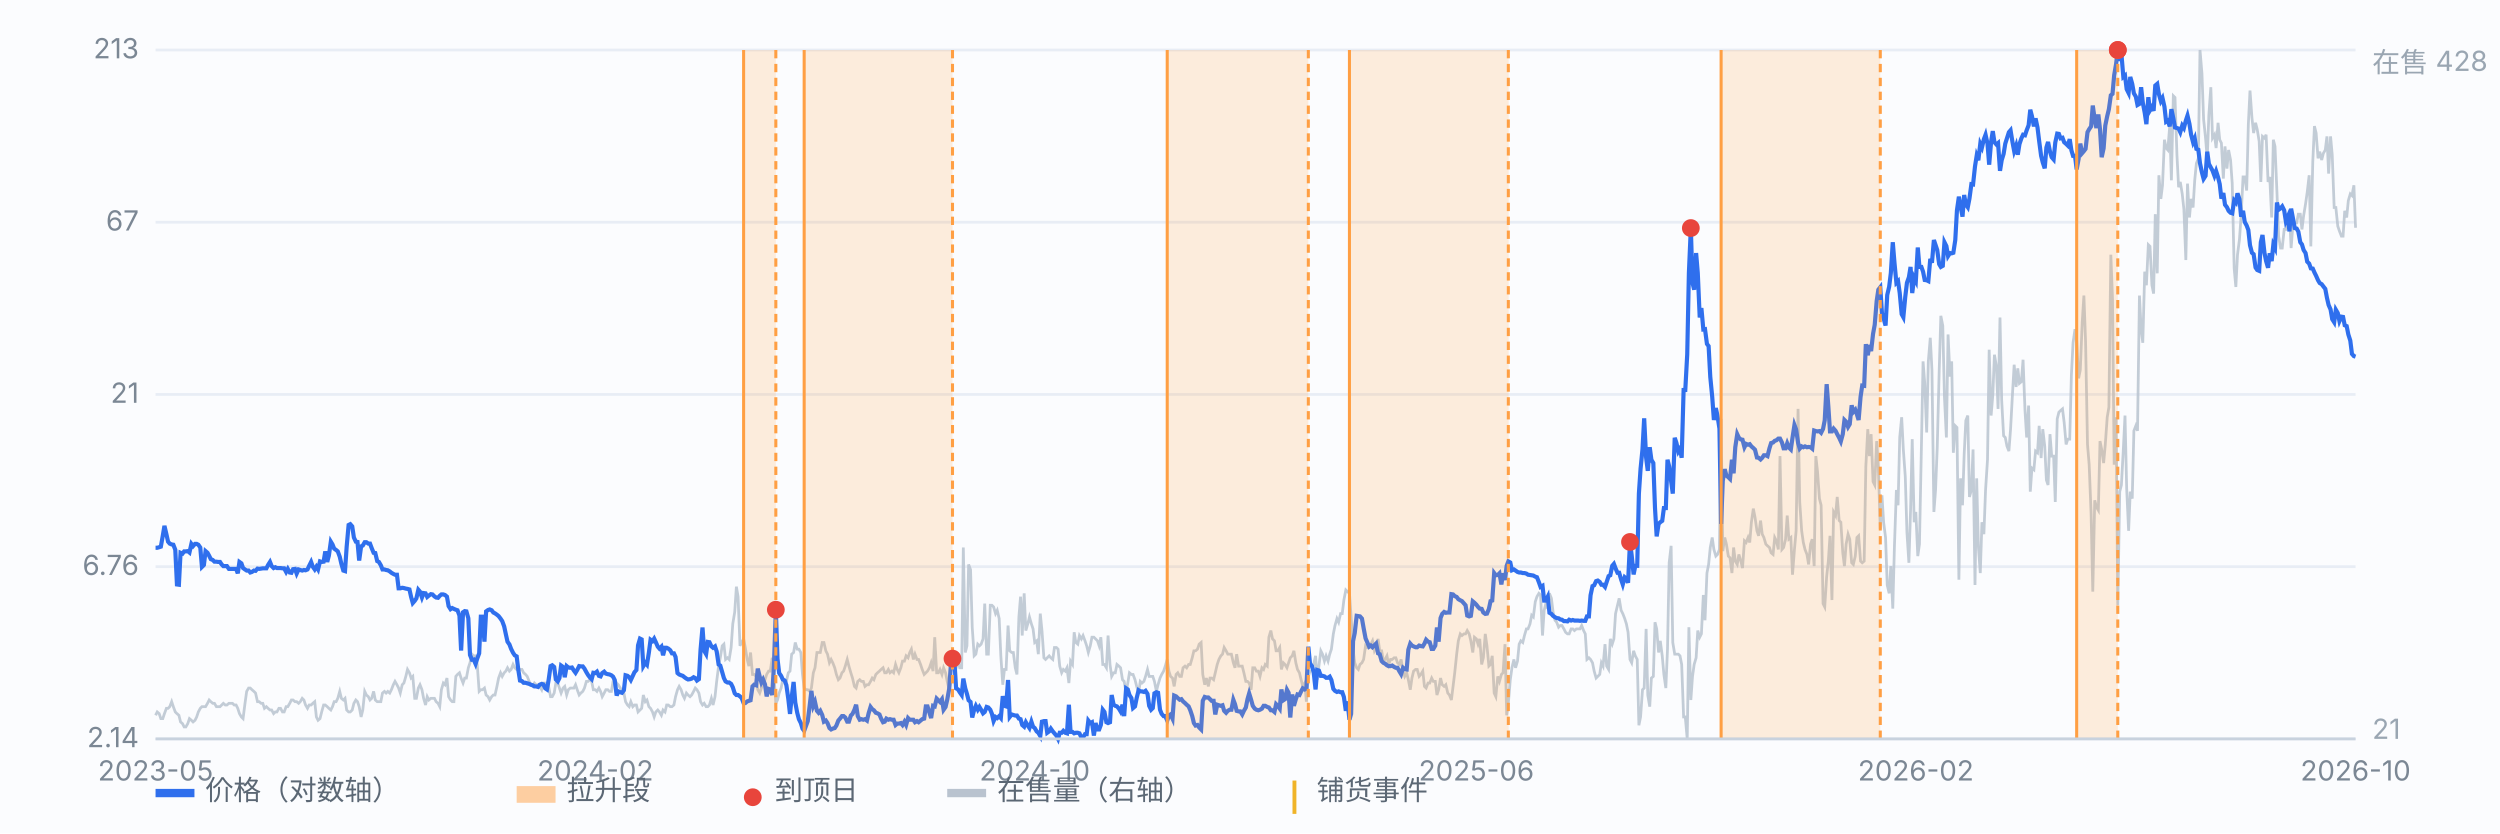
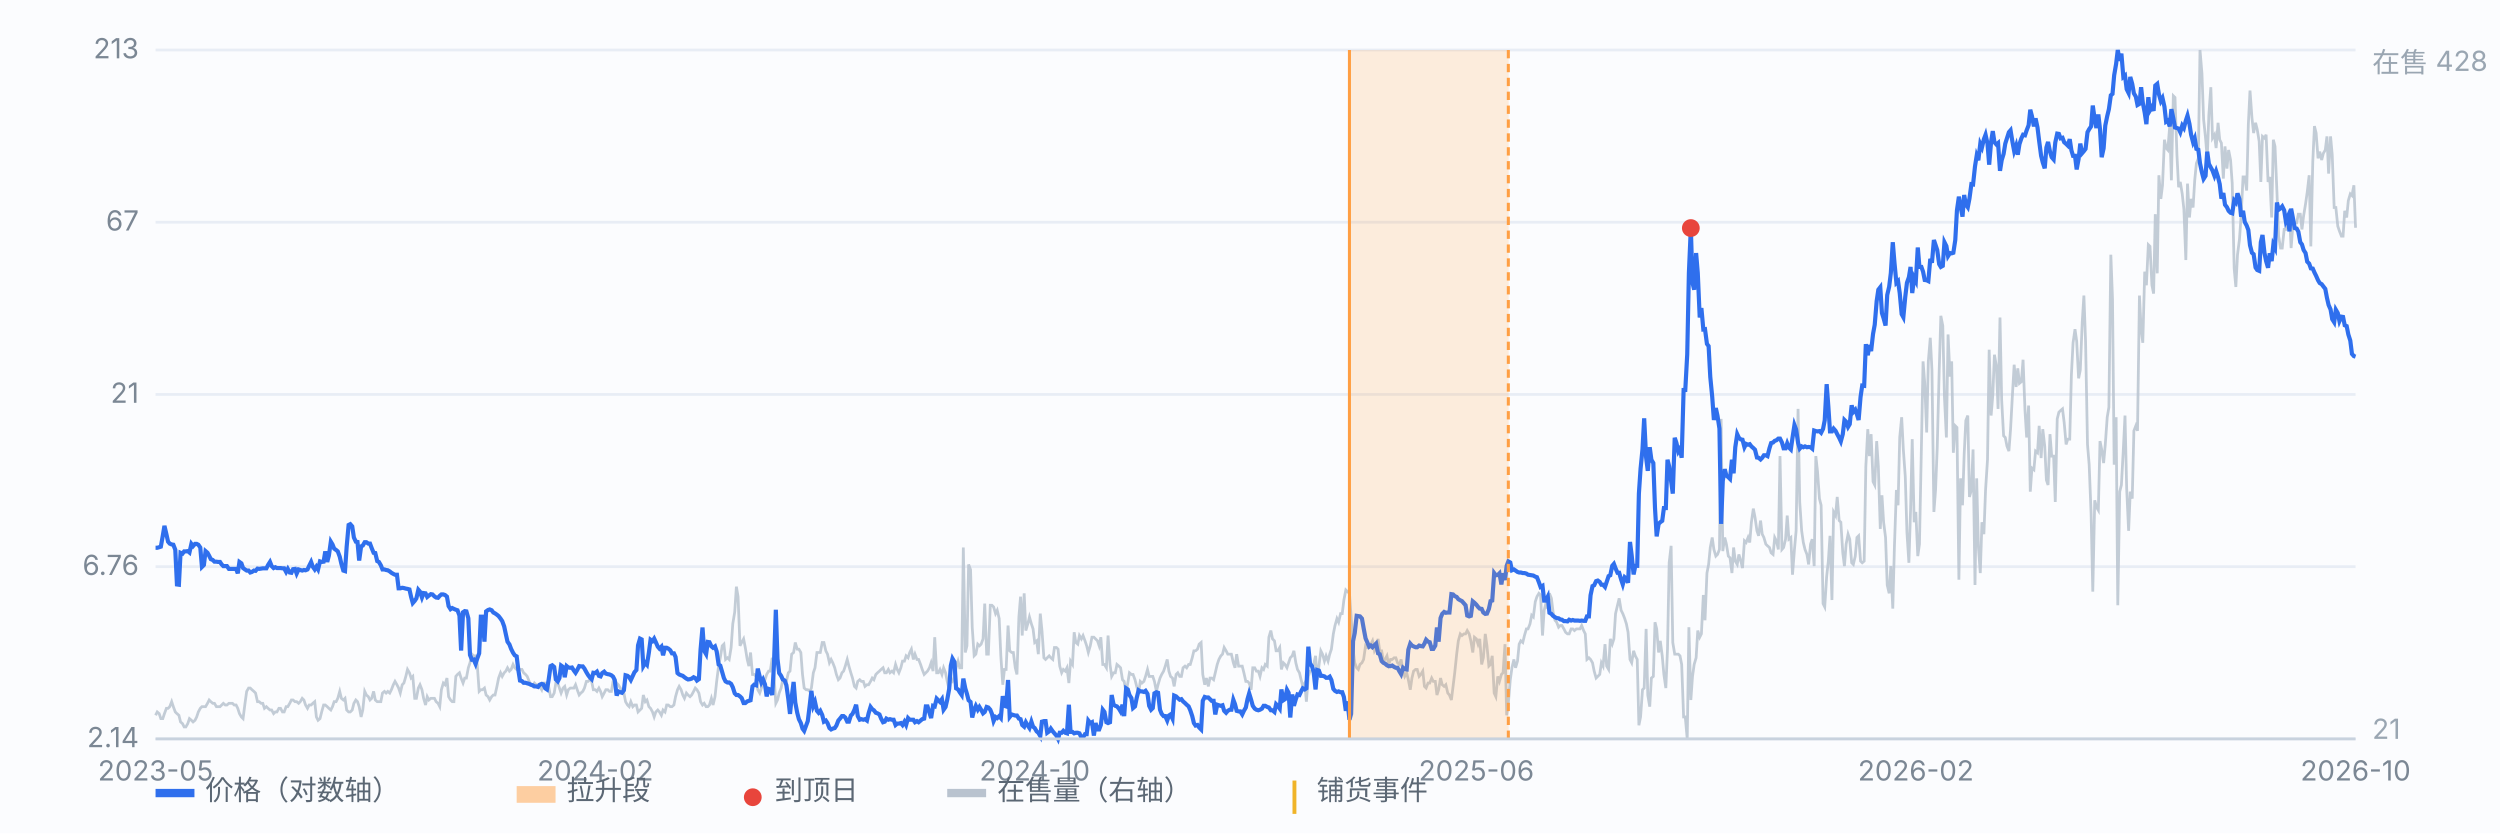
<svg xmlns="http://www.w3.org/2000/svg" viewBox="0 0 900 300" preserveAspectRatio="xMidYMid meet" style="width:100%;max-width:900px;height:auto;display:block" font-family="-apple-system,Segoe UI,Microsoft YaHei,sans-serif" font-size="10">
  <rect x="0" y="0" width="900" height="300" fill="#fbfcfe" />
  <line x1="56" y1="266.0" x2="848" y2="266.0" stroke="#e8edf5" stroke-width="1" />
  <text x="50" y="269.0" text-anchor="end" fill="#7b8794">2.14</text>
  <line x1="56" y1="204.0" x2="848" y2="204.0" stroke="#e8edf5" stroke-width="1" />
  <text x="50" y="207.0" text-anchor="end" fill="#7b8794">6.76</text>
  <line x1="56" y1="142.0" x2="848" y2="142.0" stroke="#e8edf5" stroke-width="1" />
  <text x="50" y="145.0" text-anchor="end" fill="#7b8794">21</text>
  <line x1="56" y1="80.0" x2="848" y2="80.0" stroke="#e8edf5" stroke-width="1" />
  <text x="50" y="83.0" text-anchor="end" fill="#7b8794">67</text>
  <line x1="56" y1="18.0" x2="848" y2="18.0" stroke="#e8edf5" stroke-width="1" />
  <text x="50" y="21.0" text-anchor="end" fill="#7b8794">213</text>
  <path d="M56.0 257.5 L56.6 256.3 L57.3 256.9 L57.9 258.7 L58.6 258.7 L59.2 256.9 L59.9 255.0 L60.5 255.0 L61.1 254.4 L61.8 252.6 L62.4 254.4 L63.1 256.3 L63.7 256.9 L64.4 257.5 L65.0 259.9 L65.7 260.5 L66.3 261.7 L66.9 261.7 L67.6 260.5 L68.2 258.7 L68.9 259.3 L69.5 259.9 L70.2 259.3 L70.8 258.1 L71.4 256.3 L72.1 255.0 L72.7 254.4 L73.4 254.4 L74.0 254.4 L74.7 253.2 L75.3 252.0 L75.9 252.6 L76.6 253.2 L77.2 253.2 L77.9 254.4 L78.5 254.4 L79.2 254.4 L79.8 253.8 L80.4 253.2 L81.1 253.8 L81.7 253.8 L82.4 253.2 L83.0 253.2 L83.7 253.2 L84.3 253.8 L85.0 253.8 L85.6 255.0 L86.2 256.9 L86.9 258.1 L87.5 258.7 L88.2 253.2 L88.8 248.9 L89.5 247.7 L90.1 247.7 L90.7 248.3 L91.4 248.9 L92.0 249.5 L92.7 252.6 L93.3 252.6 L94.0 253.2 L94.6 253.2 L95.2 255.0 L95.9 254.4 L96.5 255.0 L97.2 255.6 L97.8 255.6 L98.5 256.9 L99.1 256.3 L99.7 256.3 L100.4 255.0 L101.0 255.0 L101.7 256.3 L102.3 256.3 L103.0 254.4 L103.6 254.4 L104.3 253.2 L104.9 252.0 L105.5 252.0 L106.2 252.6 L106.8 252.6 L107.5 253.2 L108.1 252.6 L108.8 251.4 L109.4 252.0 L110.0 253.8 L110.7 255.0 L111.3 253.8 L112.0 253.8 L112.6 253.2 L113.3 252.6 L113.9 258.1 L114.5 259.3 L115.2 258.7 L115.8 256.3 L116.5 253.8 L117.1 253.8 L117.8 254.4 L118.4 255.0 L119.1 255.6 L119.7 254.4 L120.3 252.6 L121.0 252.6 L121.6 251.4 L122.3 248.9 L122.9 251.4 L123.6 252.0 L124.2 251.4 L124.8 255.6 L125.5 256.3 L126.1 256.3 L126.8 255.6 L127.4 253.2 L128.1 252.0 L128.7 252.6 L129.3 254.4 L130.0 258.1 L130.6 255.6 L131.3 248.9 L131.9 250.2 L132.6 250.8 L133.2 252.0 L133.8 251.4 L134.5 248.9 L135.1 252.0 L135.8 252.6 L136.4 252.6 L137.1 252.6 L137.7 249.5 L138.4 248.9 L139.0 249.5 L139.6 248.9 L140.3 249.5 L140.9 248.3 L141.6 246.5 L142.2 245.3 L142.9 246.5 L143.5 247.7 L144.1 249.5 L144.8 246.5 L145.4 245.9 L146.1 243.5 L146.7 241.0 L147.4 242.2 L148.0 244.1 L148.6 243.5 L149.3 251.4 L149.9 251.4 L150.6 247.7 L151.2 246.5 L151.9 248.3 L152.5 251.4 L153.2 253.8 L153.8 250.8 L154.4 252.0 L155.1 251.4 L155.7 251.4 L156.4 251.4 L157.0 252.6 L157.7 253.2 L158.3 254.4 L158.9 248.3 L159.6 245.9 L160.2 246.5 L160.9 244.1 L161.5 250.8 L162.2 252.0 L162.8 252.6 L163.4 252.6 L164.1 243.5 L164.7 242.8 L165.4 242.2 L166.0 244.1 L166.7 245.9 L167.3 244.1 L167.9 244.1 L168.6 240.4 L169.2 238.6 L169.9 235.5 L170.5 236.1 L171.2 236.1 L171.8 239.2 L172.5 248.9 L173.1 248.3 L173.7 248.3 L174.4 247.7 L175.0 250.2 L175.7 250.8 L176.3 252.0 L177.0 250.8 L177.6 250.2 L178.2 250.2 L178.9 247.1 L179.5 244.1 L180.2 242.2 L180.8 243.5 L181.5 242.2 L182.1 241.6 L182.7 240.4 L183.4 241.6 L184.0 241.0 L184.7 239.2 L185.3 240.4 L186.0 241.0 L186.6 241.0 L187.2 241.0 L187.9 241.0 L188.5 242.2 L189.2 242.8 L189.8 243.5 L190.5 245.3 L191.1 246.5 L191.8 247.1 L192.4 245.9 L193.0 246.5 L193.7 246.5 L194.3 247.1 L195.0 248.3 L195.6 245.9 L196.3 245.9 L196.9 247.7 L197.5 247.1 L198.2 250.8 L198.8 250.8 L199.5 249.5 L200.1 245.9 L200.8 245.9 L201.4 247.7 L202.0 249.5 L202.7 247.7 L203.3 247.1 L204.0 250.2 L204.6 248.3 L205.3 247.7 L205.9 247.7 L206.6 247.7 L207.2 246.5 L207.8 248.3 L208.5 250.2 L209.1 249.5 L209.8 248.9 L210.4 247.7 L211.1 245.3 L211.7 245.3 L212.3 244.7 L213.0 245.3 L213.6 248.3 L214.3 248.3 L214.9 248.9 L215.6 247.7 L216.2 248.9 L216.8 250.8 L217.5 249.5 L218.1 248.3 L218.8 248.3 L219.4 248.9 L220.1 248.9 L220.7 245.3 L221.3 244.7 L222.0 245.9 L222.6 246.5 L223.3 247.7 L223.9 248.3 L224.6 249.5 L225.2 252.6 L225.9 253.8 L226.5 254.4 L227.1 252.6 L227.8 254.4 L228.4 253.8 L229.1 253.8 L229.7 256.3 L230.4 255.6 L231.0 255.0 L231.6 250.2 L232.3 252.6 L232.9 252.0 L233.6 254.4 L234.2 255.0 L234.9 256.3 L235.5 258.1 L236.1 256.3 L236.8 255.6 L237.4 256.3 L238.1 257.5 L238.7 255.6 L239.4 256.3 L240.0 253.8 L240.6 253.8 L241.3 254.4 L241.9 254.4 L242.6 253.8 L243.2 250.8 L243.9 248.3 L244.5 247.1 L245.2 248.3 L245.8 250.2 L246.4 251.4 L247.1 249.5 L247.7 250.2 L248.4 250.8 L249.0 250.2 L249.7 248.9 L250.3 247.7 L250.9 248.3 L251.6 249.5 L252.2 252.6 L252.9 253.8 L253.5 253.2 L254.2 254.4 L254.8 254.4 L255.4 253.8 L256.1 251.4 L256.7 253.8 L257.4 250.8 L258.0 245.3 L258.7 239.8 L259.3 236.8 L260.0 232.5 L260.6 231.9 L261.2 237.4 L261.9 236.8 L262.5 237.4 L263.2 233.1 L263.8 224.6 L264.5 220.3 L265.1 211.2 L265.7 214.8 L266.4 232.5 L267.0 231.3 L267.7 230.0 L268.3 233.1 L269.0 237.4 L269.6 239.8 L270.2 234.9 L270.9 242.8 L271.5 242.8 L272.2 243.5 L272.8 248.3 L273.5 249.5 L274.1 247.7 L274.7 245.9 L275.4 244.7 L276.0 242.8 L276.7 241.6 L277.3 241.6 L278.0 236.8 L278.6 242.8 L279.3 253.2 L279.9 252.0 L280.5 249.5 L281.2 247.7 L281.8 244.7 L282.5 245.3 L283.1 245.3 L283.8 242.2 L284.4 241.6 L285.0 235.5 L285.7 234.9 L286.3 231.3 L287.0 233.7 L287.6 233.7 L288.3 234.9 L288.9 242.8 L289.5 247.7 L290.2 248.3 L290.8 248.3 L291.5 248.9 L292.1 247.7 L292.8 242.2 L293.4 240.4 L294.1 234.9 L294.7 234.9 L295.3 234.9 L296.0 231.3 L296.6 231.3 L297.3 234.3 L297.9 235.5 L298.6 238.6 L299.2 237.4 L299.8 238.6 L300.5 240.4 L301.1 242.8 L301.8 244.7 L302.4 244.1 L303.1 242.2 L303.7 241.6 L304.3 239.8 L305.0 237.4 L305.6 239.8 L306.3 242.2 L306.9 244.1 L307.6 247.1 L308.2 247.7 L308.8 245.3 L309.5 244.7 L310.1 245.3 L310.8 245.3 L311.4 247.1 L312.1 246.5 L312.7 246.5 L313.4 245.3 L314.0 244.1 L314.6 244.7 L315.3 242.8 L315.9 242.2 L316.6 241.6 L317.2 241.0 L317.9 240.4 L318.5 242.2 L319.1 242.2 L319.8 241.0 L320.4 242.2 L321.1 241.6 L321.7 242.2 L322.4 239.2 L323.0 241.0 L323.6 242.2 L324.3 240.4 L324.9 238.0 L325.6 238.0 L326.2 236.1 L326.9 236.8 L327.5 234.9 L328.1 233.7 L328.8 237.4 L329.4 235.5 L330.1 237.4 L330.7 237.4 L331.4 239.2 L332.0 241.0 L332.7 242.8 L333.3 242.2 L333.9 241.6 L334.6 240.4 L335.2 238.6 L335.9 241.6 L336.5 229.4 L337.2 242.2 L337.8 242.2 L338.4 241.0 L339.1 242.8 L339.7 240.4 L340.4 242.2 L341.0 245.3 L341.7 248.3 L342.3 244.7 L342.9 245.3 L343.6 243.5 L344.2 240.4 L344.9 238.0 L345.5 240.4 L346.2 240.4 L346.8 197.1 L347.5 234.9 L348.1 232.5 L348.7 203.2 L349.4 205.1 L350.0 225.8 L350.7 236.1 L351.3 235.5 L352.0 231.9 L352.6 232.5 L353.2 231.9 L353.9 230.0 L354.5 217.3 L355.2 235.5 L355.8 235.5 L356.5 217.9 L357.1 217.9 L357.7 218.5 L358.4 220.9 L359.0 219.7 L359.7 222.7 L360.3 236.1 L361.0 246.5 L361.6 241.0 L362.2 241.0 L362.9 225.2 L363.5 234.3 L364.2 234.9 L364.8 234.9 L365.5 240.4 L366.1 242.8 L366.8 222.1 L367.4 214.8 L368.0 228.8 L368.7 213.6 L369.3 227.0 L370.0 224.6 L370.6 222.1 L371.3 224.6 L371.9 226.4 L372.5 231.3 L373.2 230.7 L373.8 235.5 L374.5 220.9 L375.1 227.0 L375.8 236.8 L376.4 237.4 L377.0 236.8 L377.7 236.1 L378.3 236.8 L379.0 237.4 L379.6 233.1 L380.3 233.1 L380.9 233.7 L381.5 239.8 L382.2 242.2 L382.8 241.0 L383.5 241.6 L384.1 240.4 L384.8 245.9 L385.4 238.0 L386.1 239.2 L386.7 227.6 L387.3 231.3 L388.0 231.9 L388.6 228.8 L389.3 230.0 L389.9 228.8 L390.6 230.7 L391.2 232.5 L391.8 234.9 L392.5 232.5 L393.1 229.4 L393.8 229.4 L394.4 230.0 L395.1 230.7 L395.7 232.5 L396.3 229.4 L397.0 239.2 L397.6 239.2 L398.3 240.4 L398.9 228.8 L399.6 239.2 L400.2 243.5 L400.9 242.2 L401.5 242.2 L402.1 239.2 L402.8 239.8 L403.4 240.4 L404.1 244.7 L404.7 245.3 L405.4 249.5 L406.0 245.9 L406.6 242.2 L407.3 242.8 L407.9 242.8 L408.6 244.7 L409.2 247.1 L409.9 249.5 L410.5 245.3 L411.1 245.9 L411.8 245.3 L412.4 243.5 L413.1 241.0 L413.7 243.5 L414.4 243.5 L415.0 243.5 L415.6 245.3 L416.3 248.9 L416.9 246.5 L417.6 244.1 L418.2 242.8 L418.9 241.6 L419.5 239.8 L420.2 237.4 L420.8 241.6 L421.4 243.5 L422.1 244.1 L422.7 247.1 L423.4 242.8 L424.0 242.2 L424.7 243.5 L425.3 243.5 L425.9 240.4 L426.6 239.8 L427.2 240.4 L427.9 239.2 L428.5 239.2 L429.2 236.8 L429.8 234.3 L430.4 234.3 L431.1 233.7 L431.7 231.9 L432.4 231.3 L433.0 242.8 L433.7 246.5 L434.3 244.1 L435.0 247.1 L435.6 244.1 L436.2 244.1 L436.9 244.7 L437.5 242.2 L438.2 239.2 L438.8 237.4 L439.5 236.1 L440.1 235.5 L440.7 233.1 L441.4 234.3 L442.0 235.5 L442.7 235.5 L443.3 235.5 L444.0 238.6 L444.6 240.4 L445.2 235.5 L445.9 239.8 L446.5 239.8 L447.2 239.8 L447.8 242.2 L448.5 245.3 L449.1 245.3 L449.7 245.9 L450.4 248.3 L451.0 240.4 L451.7 240.4 L452.3 241.6 L453.0 241.6 L453.6 243.5 L454.3 240.4 L454.9 241.0 L455.5 239.2 L456.2 239.8 L456.8 229.4 L457.5 227.0 L458.1 230.0 L458.8 230.7 L459.4 234.3 L460.0 234.3 L460.7 233.1 L461.3 241.0 L462.0 238.6 L462.6 239.2 L463.3 240.4 L463.9 238.6 L464.5 236.8 L465.2 236.1 L465.8 234.3 L466.5 238.6 L467.1 241.0 L467.8 242.2 L468.4 244.7 L469.0 247.1 L469.7 245.9 L470.3 252.6 L471.0 243.5 L471.6 241.6 L472.3 241.6 L472.9 239.2 L473.6 236.1 L474.2 244.7 L474.8 239.8 L475.5 234.3 L476.1 235.5 L476.8 238.0 L477.4 236.1 L478.1 238.0 L478.7 235.5 L479.3 233.7 L480.0 228.2 L480.6 225.2 L481.3 222.7 L481.9 224.0 L482.6 220.9 L483.2 220.9 L483.8 216.0 L484.5 212.4 L485.1 213.0 L485.8 213.6 L486.4 222.1 L487.1 233.7 L487.7 238.6 L488.4 240.4 L489.0 241.0 L489.6 239.2 L490.3 238.6 L490.9 237.4 L491.6 232.5 L492.2 233.1 L492.9 232.5 L493.5 231.9 L494.1 230.7 L494.8 234.3 L495.4 233.1 L496.1 230.0 L496.7 234.3 L497.4 234.3 L498.0 238.0 L498.6 237.4 L499.3 236.1 L499.9 239.2 L500.6 237.4 L501.2 237.4 L501.9 236.8 L502.5 236.8 L503.1 238.6 L503.8 239.2 L504.4 237.4 L505.1 241.6 L505.7 243.5 L506.4 242.2 L507.0 244.7 L507.7 248.3 L508.3 244.1 L508.9 241.6 L509.6 241.0 L510.2 241.0 L510.9 243.5 L511.5 242.8 L512.2 241.6 L512.8 247.1 L513.4 247.7 L514.1 245.9 L514.7 245.9 L515.4 244.1 L516.0 245.3 L516.7 245.3 L517.3 250.2 L517.9 248.3 L518.6 244.1 L519.2 246.5 L519.9 247.1 L520.5 246.5 L521.2 249.5 L521.8 250.2 L522.5 252.0 L523.1 247.1 L523.7 242.2 L524.4 235.5 L525.0 230.7 L525.7 228.2 L526.3 228.8 L527.0 228.2 L527.6 228.2 L528.2 227.0 L528.9 228.2 L529.5 230.7 L530.2 234.9 L530.8 229.4 L531.5 230.0 L532.1 231.9 L532.7 230.0 L533.4 239.2 L534.0 236.8 L534.7 228.2 L535.3 232.5 L536.0 239.8 L536.6 239.2 L537.2 236.1 L537.9 249.5 L538.5 250.8 L539.2 243.5 L539.8 245.3 L540.5 242.8 L541.1 242.2 L541.8 231.9 L542.4 257.5 L543.0 253.2 L543.7 244.7 L544.3 240.4 L545.0 237.4 L545.6 240.4 L546.3 238.0 L546.9 231.9 L547.5 230.7 L548.2 231.3 L548.8 228.8 L549.5 226.4 L550.1 226.4 L550.8 224.6 L551.4 221.5 L552.0 222.1 L552.7 216.6 L553.3 214.8 L554.0 213.6 L554.6 214.2 L555.3 228.8 L555.9 219.7 L556.5 217.3 L557.2 219.1 L557.8 213.6 L558.5 215.4 L559.1 220.3 L559.8 223.3 L560.4 224.0 L561.1 225.8 L561.7 225.2 L562.3 225.2 L563.0 226.4 L563.6 227.6 L564.3 228.2 L564.9 228.2 L565.6 226.4 L566.2 226.4 L566.8 227.0 L567.5 226.4 L568.1 226.4 L568.8 226.4 L569.4 225.2 L570.1 227.0 L570.7 228.2 L571.3 237.4 L572.0 236.8 L572.6 237.4 L573.3 238.6 L573.9 241.6 L574.6 244.1 L575.2 243.5 L575.9 242.8 L576.5 238.6 L577.1 239.8 L577.8 231.9 L578.4 239.8 L579.1 241.0 L579.7 230.0 L580.4 231.9 L581.0 230.0 L581.6 220.9 L582.3 217.9 L582.9 215.4 L583.6 219.7 L584.2 220.9 L584.9 222.7 L585.5 224.6 L586.1 227.6 L586.8 237.4 L587.4 238.6 L588.1 234.3 L588.7 236.1 L589.4 237.4 L590.0 261.1 L590.6 258.1 L591.3 248.3 L591.9 247.7 L592.6 226.4 L593.2 250.2 L593.9 254.4 L594.5 244.1 L595.2 243.5 L595.8 224.0 L596.4 226.4 L597.1 234.9 L597.7 230.7 L598.4 236.1 L599.0 242.8 L599.7 247.7 L600.3 233.7 L600.9 202.6 L601.6 196.5 L602.2 231.3 L602.9 235.5 L603.5 235.5 L604.2 235.5 L604.8 236.1 L605.4 239.2 L606.1 258.1 L606.7 258.1 L607.4 266.0 L608.0 225.8 L608.7 252.0 L609.3 243.5 L609.9 239.2 L610.6 236.8 L611.2 227.0 L611.9 229.4 L612.5 228.2 L613.2 214.2 L613.8 223.3 L614.5 206.3 L615.1 203.2 L615.7 197.1 L616.4 193.5 L617.0 197.8 L617.7 200.2 L618.3 199.6 L619.0 197.8 L619.6 150.8 L620.2 198.4 L620.9 193.5 L621.5 195.9 L622.2 200.2 L622.8 200.8 L623.5 206.3 L624.1 197.1 L624.7 202.0 L625.4 203.2 L626.0 199.6 L626.7 202.0 L627.3 204.5 L628.0 194.7 L628.6 195.3 L629.3 193.5 L629.9 195.3 L630.5 188.0 L631.2 183.1 L631.8 186.2 L632.5 191.1 L633.1 192.9 L633.8 187.4 L634.4 192.3 L635.0 193.5 L635.7 195.9 L636.3 196.5 L637.0 197.1 L637.6 199.0 L638.3 199.6 L638.9 193.5 L639.5 194.7 L640.2 197.8 L640.8 164.2 L641.5 197.8 L642.1 197.1 L642.8 194.1 L643.4 185.6 L644.0 194.1 L644.7 193.5 L645.3 206.9 L646.0 197.8 L646.6 191.1 L647.3 147.2 L647.9 180.7 L648.6 191.1 L649.2 195.3 L649.8 197.8 L650.5 199.6 L651.1 203.2 L651.8 195.9 L652.4 194.1 L653.1 203.8 L653.7 164.2 L654.3 169.7 L655.0 179.5 L655.6 181.9 L656.3 217.3 L656.9 218.5 L657.6 207.5 L658.2 202.0 L658.8 192.9 L659.5 216.0 L660.1 184.3 L660.8 185.6 L661.4 178.9 L662.1 187.4 L662.7 188.0 L663.4 199.0 L664.0 203.8 L664.6 195.9 L665.3 192.3 L665.9 194.1 L666.6 202.6 L667.2 203.2 L667.9 200.2 L668.5 193.5 L669.1 192.9 L669.8 202.0 L670.4 202.6 L671.1 202.0 L671.7 167.9 L672.4 154.5 L673.0 164.2 L673.6 156.3 L674.3 173.4 L674.9 174.6 L675.6 158.8 L676.2 167.9 L676.9 190.4 L677.5 178.3 L678.1 188.0 L678.8 193.5 L679.4 210.6 L680.1 213.6 L680.7 203.8 L681.4 219.1 L682.0 196.5 L682.7 176.4 L683.3 181.9 L683.9 157.5 L684.6 150.2 L685.2 161.8 L685.9 171.6 L686.5 191.7 L687.2 202.6 L687.8 183.7 L688.4 158.1 L689.1 188.0 L689.7 184.3 L690.4 200.2 L691.0 195.9 L691.7 161.2 L692.3 130.1 L692.9 138.0 L693.6 155.7 L694.2 130.1 L694.9 121.6 L695.5 133.2 L696.2 184.3 L696.8 176.4 L697.4 161.2 L698.1 133.8 L698.7 113.7 L699.4 117.3 L700.0 142.9 L700.7 157.5 L701.3 120.4 L702.0 135.6 L702.6 130.1 L703.2 163.0 L703.9 153.3 L704.5 153.9 L705.2 208.7 L705.8 172.2 L706.5 181.9 L707.1 163.6 L707.7 151.4 L708.4 149.6 L709.0 178.9 L709.7 176.4 L710.3 161.8 L711.0 210.6 L711.6 172.2 L712.2 196.5 L712.9 206.3 L713.5 188.0 L714.2 192.3 L714.8 176.4 L715.5 165.5 L716.1 125.9 L716.8 149.6 L717.4 142.3 L718.0 127.7 L718.7 131.9 L719.3 147.2 L720.0 114.3 L720.6 144.1 L721.3 156.9 L721.9 157.5 L722.5 160.6 L723.2 162.4 L723.8 154.5 L724.5 141.7 L725.1 131.3 L725.8 139.3 L726.4 132.6 L727.0 138.0 L727.7 137.4 L728.3 129.5 L729.0 147.8 L729.6 157.5 L730.3 146.0 L730.9 177.0 L731.5 168.5 L732.2 169.1 L732.8 162.4 L733.5 163.0 L734.1 153.3 L734.8 164.9 L735.4 154.5 L736.1 160.6 L736.7 172.8 L737.3 174.6 L738.0 156.3 L738.6 164.2 L739.3 164.2 L739.9 180.7 L740.6 150.8 L741.2 148.4 L741.8 147.8 L742.5 147.2 L743.1 152.1 L743.8 160.0 L744.4 158.1 L745.1 158.1 L745.7 135.0 L746.3 123.4 L747.0 118.5 L747.6 122.8 L748.3 136.2 L748.9 133.2 L749.6 116.1 L750.2 106.4 L750.8 122.8 L751.5 160.0 L752.1 167.3 L752.8 185.0 L753.4 213.0 L754.1 180.1 L754.7 182.5 L755.4 183.7 L756.0 158.8 L756.6 161.8 L757.3 166.7 L757.9 160.0 L758.6 150.2 L759.2 146.6 L759.9 91.7 L760.5 107.6 L761.1 167.3 L761.8 150.2 L762.4 217.9 L763.1 177.0 L763.7 174.6 L764.4 161.8 L765.0 149.6 L765.6 175.8 L766.3 191.1 L766.9 177.0 L767.6 179.5 L768.2 155.1 L768.9 153.3 L769.5 155.1 L770.2 106.4 L770.8 118.5 L771.4 123.4 L772.1 97.8 L772.7 102.7 L773.4 88.1 L774.0 88.7 L774.7 102.7 L775.3 105.7 L775.9 77.1 L776.6 98.4 L777.2 63.1 L777.9 71.6 L778.5 66.7 L779.2 50.3 L779.8 53.3 L780.4 54.0 L781.1 45.4 L781.7 64.9 L782.4 34.5 L783.0 35.1 L783.7 55.8 L784.3 67.4 L784.9 65.5 L785.6 69.8 L786.2 75.3 L786.9 93.6 L787.5 66.1 L788.2 78.3 L788.8 71.6 L789.5 74.7 L790.1 64.9 L790.7 58.8 L791.4 57.0 L792.0 18.0 L792.7 26.5 L793.3 43.0 L794.0 49.7 L794.6 57.0 L795.2 41.2 L795.9 31.4 L796.5 49.7 L797.2 48.5 L797.8 53.3 L798.5 44.2 L799.1 50.3 L799.7 51.5 L800.4 64.3 L801.0 52.7 L801.7 60.7 L802.3 54.0 L803.0 57.6 L803.6 66.1 L804.3 96.6 L804.9 103.3 L805.5 91.7 L806.2 86.2 L806.8 77.7 L807.5 63.7 L808.1 63.7 L808.8 68.6 L809.4 44.8 L810.0 32.6 L810.7 42.4 L811.3 47.9 L812.0 44.2 L812.6 46.6 L813.3 50.9 L813.9 65.5 L814.5 49.1 L815.2 49.7 L815.8 48.5 L816.5 65.5 L817.1 63.7 L817.8 78.3 L818.4 50.3 L819.0 52.7 L819.7 69.2 L820.3 85.0 L821.0 89.3 L821.6 89.3 L822.3 82.6 L822.9 82.6 L823.6 79.5 L824.2 76.5 L824.8 89.3 L825.5 80.2 L826.1 80.2 L826.8 80.2 L827.4 77.1 L828.1 77.1 L828.7 82.6 L829.3 77.7 L830.0 73.4 L830.6 69.2 L831.3 63.1 L831.9 88.7 L832.6 58.2 L833.2 45.4 L833.8 47.9 L834.5 57.0 L835.1 54.6 L835.8 57.6 L836.4 55.2 L837.1 54.0 L837.7 49.1 L838.3 62.5 L839.0 49.1 L839.6 55.8 L840.3 74.7 L840.9 74.7 L841.6 81.4 L842.2 83.2 L842.9 85.0 L843.5 85.0 L844.1 75.9 L844.8 78.3 L845.4 72.2 L846.1 69.8 L846.7 70.4 L847.4 66.7 L848.0 82.0" fill="none" stroke="#b9c3cf" stroke-width="1" opacity="0.85" />
  <text x="854" y="26" fill="#9aa6b2">在售 428</text>
  <text x="854" y="266" fill="#9aa6b2">21</text>
  <path d="M56.0 197.2 L56.6 197.2 L57.3 197.0 L57.9 196.8 L58.6 192.9 L59.2 189.3 L59.9 192.3 L60.5 195.0 L61.1 195.7 L61.8 196.0 L62.4 196.1 L63.1 197.9 L63.7 210.4 L64.4 210.5 L65.0 199.0 L65.7 199.3 L66.3 198.5 L66.9 198.5 L67.6 198.4 L68.2 198.9 L68.9 195.8 L69.5 196.6 L70.2 195.8 L70.8 195.8 L71.4 196.1 L72.1 197.1 L72.7 204.1 L73.4 203.4 L74.0 198.4 L74.7 199.0 L75.3 200.1 L75.9 201.3 L76.6 201.6 L77.2 202.2 L77.9 202.2 L78.5 202.3 L79.2 202.3 L79.8 203.2 L80.4 203.8 L81.1 203.8 L81.7 203.8 L82.4 204.8 L83.0 204.8 L83.7 204.8 L84.3 204.8 L85.0 204.8 L85.6 206.4 L86.2 202.3 L86.9 202.8 L87.5 204.5 L88.2 205.0 L88.8 205.4 L89.5 205.4 L90.1 206.1 L90.7 205.9 L91.4 205.4 L92.0 205.5 L92.7 204.7 L93.3 204.8 L94.0 204.7 L94.6 204.6 L95.2 204.6 L95.9 204.6 L96.5 203.4 L97.2 202.3 L97.8 203.8 L98.5 204.5 L99.1 204.2 L99.7 204.5 L100.4 204.5 L101.0 204.5 L101.7 204.6 L102.3 204.6 L103.0 205.9 L103.6 204.8 L104.3 206.1 L104.9 206.2 L105.5 204.9 L106.2 204.8 L106.8 206.5 L107.5 205.0 L108.1 205.2 L108.8 205.4 L109.4 205.2 L110.0 205.3 L110.7 205.0 L111.3 203.7 L112.0 202.3 L112.6 204.0 L113.3 205.0 L113.9 204.0 L114.5 205.0 L115.2 202.1 L115.8 202.3 L116.5 202.2 L117.1 198.5 L117.8 202.3 L118.4 200.0 L119.1 195.0 L119.7 196.0 L120.3 197.5 L121.0 198.0 L121.6 198.5 L122.3 200.4 L122.9 203.0 L123.6 205.4 L124.2 205.6 L124.8 196.8 L125.5 189.0 L126.1 188.7 L126.8 189.5 L127.4 193.5 L128.1 195.0 L128.7 195.1 L129.3 201.8 L130.0 196.7 L130.6 196.4 L131.3 195.2 L131.9 195.2 L132.6 195.7 L133.2 195.7 L133.8 197.3 L134.5 199.0 L135.1 199.1 L135.8 202.0 L136.4 202.3 L137.1 203.5 L137.7 205.0 L138.4 205.0 L139.0 205.2 L139.6 205.3 L140.3 205.7 L140.9 206.2 L141.6 206.6 L142.2 206.9 L142.9 206.9 L143.5 211.8 L144.1 211.8 L144.8 211.6 L145.4 211.7 L146.1 211.9 L146.7 212.0 L147.4 212.2 L148.0 214.9 L148.6 217.1 L149.3 216.3 L149.9 215.4 L150.6 212.3 L151.2 213.0 L151.9 215.1 L152.5 213.5 L153.2 213.6 L153.8 214.9 L154.4 214.4 L155.1 213.9 L155.7 214.0 L156.4 214.7 L157.0 215.1 L157.7 215.2 L158.3 214.5 L158.9 214.0 L159.6 214.0 L160.2 214.2 L160.9 214.8 L161.5 218.2 L162.2 219.3 L162.8 218.9 L163.4 219.2 L164.1 219.5 L164.7 219.7 L165.4 221.6 L166.0 234.2 L166.7 220.4 L167.3 220.0 L167.9 220.1 L168.6 222.6 L169.2 235.8 L169.9 237.5 L170.5 237.4 L171.2 239.0 L171.8 237.1 L172.5 235.2 L173.1 222.0 L173.7 222.0 L174.4 231.0 L175.0 220.1 L175.7 219.6 L176.3 219.4 L177.0 219.7 L177.6 220.5 L178.2 220.8 L178.9 221.3 L179.5 221.8 L180.2 222.7 L180.8 223.6 L181.5 225.5 L182.1 228.3 L182.7 231.0 L183.4 232.0 L184.0 233.6 L184.7 235.0 L185.3 235.9 L186.0 236.3 L186.6 241.2 L187.2 245.0 L187.9 245.2 L188.5 245.8 L189.2 245.8 L189.8 246.0 L190.5 246.2 L191.1 246.5 L191.8 246.7 L192.4 247.1 L193.0 247.1 L193.7 247.3 L194.3 246.5 L195.0 246.2 L195.6 246.4 L196.3 247.8 L196.9 248.2 L197.5 244.8 L198.2 239.8 L198.8 239.5 L199.5 240.1 L200.1 244.6 L200.8 245.3 L201.4 244.1 L202.0 239.6 L202.7 240.1 L203.3 243.8 L204.0 239.8 L204.6 240.3 L205.3 240.4 L205.9 240.3 L206.6 241.4 L207.2 242.2 L207.8 241.2 L208.5 239.8 L209.1 239.9 L209.8 239.9 L210.4 240.7 L211.1 242.0 L211.7 243.0 L212.3 243.8 L213.0 244.5 L213.6 242.2 L214.3 242.3 L214.9 241.8 L215.6 243.3 L216.2 243.5 L216.8 242.3 L217.5 241.8 L218.1 242.5 L218.8 242.7 L219.4 242.8 L220.1 243.1 L220.7 243.6 L221.3 244.8 L222.0 250.4 L222.6 248.9 L223.3 249.2 L223.9 249.4 L224.6 248.5 L225.2 243.1 L225.9 243.3 L226.5 243.8 L227.1 244.8 L227.8 243.3 L228.4 242.0 L229.1 241.2 L229.7 232.3 L230.4 229.9 L231.0 230.2 L231.6 239.8 L232.3 238.6 L232.9 239.3 L233.6 234.9 L234.2 230.3 L234.9 230.8 L235.5 229.9 L236.1 231.2 L236.8 232.8 L237.4 233.5 L238.1 232.8 L238.7 235.9 L239.4 233.2 L240.0 233.2 L240.6 233.5 L241.3 234.1 L241.9 235.2 L242.6 235.2 L243.2 236.5 L243.9 242.3 L244.5 242.8 L245.2 243.1 L245.8 243.3 L246.4 243.8 L247.1 244.3 L247.7 244.6 L248.4 244.5 L249.0 244.3 L249.7 243.8 L250.3 244.1 L250.9 245.0 L251.6 244.5 L252.2 233.9 L252.9 225.9 L253.5 234.3 L254.2 235.5 L254.8 231.1 L255.4 231.2 L256.1 232.7 L256.7 233.2 L257.4 232.7 L258.0 234.5 L258.7 239.2 L259.3 239.6 L260.0 242.0 L260.6 244.1 L261.2 245.3 L261.9 245.7 L262.5 245.7 L263.2 246.2 L263.8 247.4 L264.5 249.6 L265.1 250.2 L265.7 250.2 L266.4 250.7 L267.0 251.3 L267.7 253.1 L268.3 253.1 L269.0 252.5 L269.6 252.3 L270.2 252.1 L270.9 247.1 L271.5 246.5 L272.2 246.7 L272.8 240.7 L273.5 243.6 L274.1 245.7 L274.7 244.6 L275.4 246.4 L276.0 250.7 L276.7 248.0 L277.3 248.2 L278.0 250.2 L278.6 239.8 L279.3 219.5 L279.9 237.2 L280.5 242.3 L281.2 243.3 L281.8 244.6 L282.5 245.0 L283.1 246.7 L283.8 251.7 L284.4 257.0 L285.0 251.1 L285.7 245.5 L286.3 252.9 L287.0 256.6 L287.6 258.9 L288.3 260.3 L288.9 262.3 L289.5 263.1 L290.2 261.2 L290.8 259.6 L291.5 253.9 L292.1 248.7 L292.8 254.1 L293.4 252.7 L294.1 255.9 L294.7 256.6 L295.3 255.9 L296.0 257.4 L296.6 259.8 L297.3 259.4 L297.9 260.3 L298.6 262.1 L299.2 262.6 L299.8 262.3 L300.5 262.1 L301.1 261.2 L301.8 259.4 L302.4 258.7 L303.1 257.8 L303.7 257.8 L304.3 258.3 L305.0 259.8 L305.6 259.8 L306.3 257.6 L306.9 257.0 L307.6 255.5 L308.2 253.7 L308.8 257.8 L309.5 259.1 L310.1 258.9 L310.8 259.1 L311.4 258.9 L312.1 259.4 L312.7 256.8 L313.4 254.5 L314.0 255.3 L314.6 255.7 L315.3 256.6 L315.9 256.8 L316.6 257.2 L317.2 258.7 L317.9 260.0 L318.5 259.8 L319.1 258.7 L319.8 259.1 L320.4 258.9 L321.1 259.1 L321.7 259.1 L322.4 261.0 L323.0 260.5 L323.6 260.5 L324.3 260.3 L324.9 261.0 L325.6 259.8 L326.2 261.0 L326.9 258.5 L327.5 259.1 L328.1 259.1 L328.8 259.1 L329.4 260.0 L330.1 259.6 L330.7 260.0 L331.4 259.4 L332.0 258.9 L332.7 258.7 L333.3 254.3 L333.9 254.3 L334.6 256.6 L335.2 258.5 L335.9 254.1 L336.5 254.3 L337.2 251.5 L337.8 252.1 L338.4 252.7 L339.1 251.7 L339.7 255.5 L340.4 254.5 L341.0 251.9 L341.7 248.0 L342.3 239.6 L342.9 237.1 L343.6 238.3 L344.2 247.8 L344.9 248.2 L345.5 249.2 L346.2 250.2 L346.8 244.3 L347.5 247.8 L348.1 249.8 L348.7 252.1 L349.4 252.7 L350.0 258.3 L350.7 255.5 L351.3 254.1 L352.0 255.5 L352.6 254.5 L353.2 255.5 L353.9 256.8 L354.5 256.3 L355.2 254.5 L355.8 254.7 L356.5 255.5 L357.1 257.0 L357.7 259.6 L358.4 258.1 L359.0 258.5 L359.7 257.8 L360.3 258.5 L361.0 250.6 L361.6 254.1 L362.2 254.3 L362.9 244.8 L363.5 258.1 L364.2 257.2 L364.8 257.4 L365.5 257.6 L366.1 257.6 L366.8 258.7 L367.4 258.9 L368.0 261.0 L368.7 261.6 L369.3 260.0 L370.0 261.2 L370.6 262.1 L371.3 259.8 L371.9 261.6 L372.5 262.1 L373.2 263.3 L373.8 263.8 L374.5 265.0 L375.1 259.8 L375.8 259.6 L376.4 259.6 L377.0 263.8 L377.7 263.3 L378.3 262.3 L379.0 263.3 L379.6 264.0 L380.3 264.8 L380.9 266.0 L381.5 263.8 L382.2 263.8 L382.8 263.1 L383.5 263.8 L384.1 264.0 L384.8 253.7 L385.4 263.5 L386.1 263.5 L386.7 264.0 L387.3 263.8 L388.0 263.8 L388.6 264.0 L389.3 265.5 L389.9 265.5 L390.6 264.3 L391.2 264.3 L391.8 259.4 L392.5 260.3 L393.1 260.0 L393.8 264.8 L394.4 260.3 L395.1 262.6 L395.7 262.6 L396.3 261.0 L397.0 255.5 L397.6 256.3 L398.3 260.0 L398.9 260.3 L399.6 260.0 L400.2 250.2 L400.9 253.7 L401.5 254.1 L402.1 254.3 L402.8 255.1 L403.4 256.1 L404.1 253.7 L404.7 257.8 L405.4 247.8 L406.0 248.2 L406.6 250.2 L407.3 251.3 L407.9 254.9 L408.6 254.3 L409.2 251.3 L409.9 248.5 L410.5 248.9 L411.1 248.9 L411.8 249.1 L412.4 248.7 L413.1 249.8 L413.7 254.1 L414.4 255.5 L415.0 254.9 L415.6 249.6 L416.3 249.2 L416.9 249.4 L417.6 255.5 L418.2 257.0 L418.9 257.8 L419.5 257.8 L420.2 259.4 L420.8 257.6 L421.4 257.2 L422.1 258.7 L422.7 250.4 L423.4 250.7 L424.0 251.3 L424.7 251.9 L425.3 251.7 L425.9 252.5 L426.6 253.1 L427.2 253.7 L427.9 254.3 L428.5 255.7 L429.2 257.8 L429.8 260.3 L430.4 261.2 L431.1 261.0 L431.7 261.9 L432.4 262.6 L433.0 252.3 L433.7 250.9 L434.3 251.1 L435.0 251.1 L435.6 251.7 L436.2 252.3 L436.9 252.3 L437.5 257.2 L438.2 253.7 L438.8 253.9 L439.5 254.1 L440.1 253.9 L440.7 255.9 L441.4 256.6 L442.0 255.9 L442.7 255.5 L443.3 255.5 L444.0 251.9 L444.6 253.5 L445.2 255.9 L445.9 256.1 L446.5 256.1 L447.2 257.2 L447.8 255.9 L448.5 254.7 L449.1 251.7 L449.7 249.6 L450.4 251.9 L451.0 254.1 L451.7 255.1 L452.3 255.5 L453.0 255.7 L453.6 255.5 L454.3 255.1 L454.9 254.1 L455.5 254.1 L456.2 254.5 L456.8 254.7 L457.5 255.7 L458.1 255.7 L458.8 256.3 L459.4 253.5 L460.0 254.1 L460.7 255.1 L461.3 248.2 L462.0 252.1 L462.6 251.7 L463.3 248.3 L463.9 249.4 L464.5 258.3 L465.2 250.0 L465.8 254.1 L466.5 251.7 L467.1 250.0 L467.8 250.2 L468.4 248.9 L469.0 247.8 L469.7 248.2 L470.3 247.8 L471.0 232.8 L471.6 238.9 L472.3 239.8 L472.9 241.8 L473.6 248.2 L474.2 241.2 L474.8 241.4 L475.5 243.3 L476.1 243.3 L476.8 243.5 L477.4 244.0 L478.1 244.0 L478.7 243.6 L479.3 244.8 L480.0 248.0 L480.6 248.7 L481.3 249.1 L481.9 248.9 L482.6 249.2 L483.2 249.2 L483.8 250.9 L484.5 255.9 L485.1 252.5 L485.8 259.1 L486.4 257.0 L487.1 230.8 L487.7 227.9 L488.4 221.7 L489.0 221.8 L489.6 221.9 L490.3 222.7 L490.9 226.1 L491.6 229.8 L492.2 231.2 L492.9 232.8 L493.5 232.4 L494.1 233.0 L494.8 232.3 L495.4 231.7 L496.1 235.2 L496.7 235.5 L497.4 238.0 L498.0 238.6 L498.6 238.9 L499.3 239.5 L499.9 239.8 L500.6 239.8 L501.2 239.6 L501.9 240.1 L502.5 240.4 L503.1 240.4 L503.8 241.7 L504.4 242.7 L505.1 240.4 L505.7 240.9 L506.4 241.0 L507.0 233.9 L507.7 231.7 L508.3 232.4 L508.9 232.7 L509.6 233.0 L510.2 233.0 L510.9 232.4 L511.5 232.6 L512.2 232.7 L512.8 231.7 L513.4 230.3 L514.1 231.0 L514.7 231.2 L515.4 233.6 L516.0 233.6 L516.7 232.4 L517.3 225.9 L517.9 231.0 L518.6 222.5 L519.2 221.0 L519.9 220.3 L520.5 220.6 L521.2 220.5 L521.8 220.5 L522.5 213.9 L523.1 214.0 L523.7 214.6 L524.4 214.9 L525.0 215.7 L525.7 216.1 L526.3 216.4 L527.0 217.2 L527.6 217.9 L528.2 221.6 L528.9 221.9 L529.5 221.7 L530.2 216.5 L530.8 217.0 L531.5 217.7 L532.1 218.5 L532.7 219.1 L533.4 219.2 L534.0 220.5 L534.7 221.0 L535.3 220.9 L536.0 219.2 L536.6 216.4 L537.2 216.2 L537.9 206.3 L538.5 207.1 L539.2 207.0 L539.8 206.4 L540.5 210.4 L541.1 206.4 L541.8 208.8 L542.4 203.7 L543.0 202.1 L543.7 202.5 L544.3 205.3 L545.0 205.0 L545.6 205.4 L546.3 205.9 L546.9 206.1 L547.5 206.1 L548.2 206.3 L548.8 206.3 L549.5 206.5 L550.1 206.9 L550.8 207.0 L551.4 207.1 L552.0 207.2 L552.7 207.6 L553.3 207.8 L554.0 209.6 L554.6 211.3 L555.3 210.9 L555.9 216.2 L556.5 216.2 L557.2 214.8 L557.8 220.6 L558.5 221.0 L559.1 221.7 L559.8 222.2 L560.4 222.5 L561.1 222.6 L561.7 223.0 L562.3 223.1 L563.0 223.6 L563.6 223.6 L564.3 223.7 L564.9 223.1 L565.6 223.4 L566.2 223.2 L566.8 223.4 L567.5 223.4 L568.1 223.4 L568.8 223.5 L569.4 223.4 L570.1 223.5 L570.7 223.5 L571.3 221.9 L572.0 221.9 L572.6 214.3 L573.3 211.0 L573.9 210.7 L574.6 209.2 L575.2 209.0 L575.9 209.5 L576.5 210.5 L577.1 210.5 L577.8 211.3 L578.4 209.5 L579.1 207.4 L579.7 207.1 L580.4 203.7 L581.0 203.0 L581.6 204.6 L582.3 206.2 L582.9 206.2 L583.6 208.6 L584.2 210.4 L584.9 207.8 L585.5 208.3 L586.1 209.8 L586.8 195.1 L587.4 199.9 L588.1 206.8 L588.7 203.7 L589.4 203.7 L590.0 177.7 L590.6 168.8 L591.3 161.7 L591.9 150.6 L592.6 164.7 L593.2 169.5 L593.9 161.0 L594.5 165.5 L595.2 166.7 L595.8 182.9 L596.4 193.1 L597.1 188.6 L597.7 188.0 L598.4 187.5 L599.0 182.9 L599.7 182.9 L600.3 165.5 L600.9 167.9 L601.6 173.2 L602.2 177.7 L602.9 157.6 L603.5 159.4 L604.2 162.5 L604.8 161.5 L605.4 164.8 L606.1 140.4 L606.7 140.4 L607.4 127.6 L608.0 98.3 L608.7 82.1 L609.3 101.8 L609.9 104.3 L610.6 91.1 L611.2 98.3 L611.9 114.3 L612.5 110.9 L613.2 118.6 L613.8 118.5 L614.5 123.8 L615.1 124.6 L615.7 135.7 L616.4 142.9 L617.0 151.2 L617.7 146.9 L618.3 149.7 L619.0 154.3 L619.6 188.6 L620.2 173.1 L620.9 168.9 L621.5 171.2 L622.2 171.8 L622.8 172.4 L623.5 165.5 L624.1 170.4 L624.7 161.0 L625.4 156.3 L626.0 157.6 L626.7 158.2 L627.3 158.3 L628.0 161.0 L628.6 159.8 L629.3 160.1 L629.9 159.9 L630.5 160.7 L631.2 161.3 L631.8 161.9 L632.5 164.7 L633.1 164.8 L633.8 165.4 L634.4 164.8 L635.0 163.9 L635.7 163.9 L636.3 164.2 L637.0 161.4 L637.6 159.5 L638.3 159.3 L638.9 158.7 L639.5 158.5 L640.2 157.9 L640.8 157.9 L641.5 159.3 L642.1 161.4 L642.8 161.4 L643.4 159.6 L644.0 161.1 L644.7 161.8 L645.3 157.6 L646.0 153.0 L646.6 154.6 L647.3 159.4 L647.9 161.5 L648.6 160.7 L649.2 161.0 L649.8 160.7 L650.5 161.0 L651.1 160.9 L651.8 161.0 L652.4 161.5 L653.1 155.0 L653.7 155.2 L654.3 155.3 L655.0 155.2 L655.6 155.8 L656.3 154.4 L656.9 151.3 L657.6 138.3 L658.2 146.3 L658.8 155.3 L659.5 155.3 L660.1 154.3 L660.8 155.1 L661.4 156.3 L662.1 157.6 L662.7 158.9 L663.4 156.3 L664.0 151.2 L664.6 151.8 L665.3 153.7 L665.9 152.7 L666.6 145.9 L667.2 148.3 L667.9 147.5 L668.5 149.2 L669.1 151.2 L669.8 142.9 L670.4 138.8 L671.1 138.9 L671.7 123.9 L672.4 127.9 L673.0 124.2 L673.6 126.4 L674.3 120.2 L674.9 116.9 L675.6 108.4 L676.2 104.3 L676.9 103.4 L677.5 112.7 L678.1 114.6 L678.8 117.2 L679.4 106.2 L680.1 103.2 L680.7 98.3 L681.4 87.2 L682.0 94.5 L682.7 101.8 L683.3 101.2 L683.9 105.5 L684.6 113.1 L685.2 114.2 L685.9 106.8 L686.5 101.8 L687.2 99.8 L687.8 96.1 L688.4 105.5 L689.1 100.0 L689.7 101.2 L690.4 89.1 L691.0 96.1 L691.7 96.1 L692.3 97.8 L692.9 100.8 L693.6 100.9 L694.2 101.2 L694.9 93.2 L695.5 94.6 L696.2 86.4 L696.8 88.2 L697.4 90.0 L698.1 95.1 L698.7 96.1 L699.4 95.7 L700.0 87.2 L700.7 88.6 L701.3 92.2 L702.0 91.1 L702.6 91.2 L703.2 91.0 L703.9 86.4 L704.5 75.7 L705.2 70.8 L705.8 74.3 L706.5 78.0 L707.1 70.2 L707.7 73.6 L708.4 74.6 L709.0 71.5 L709.7 66.3 L710.3 66.4 L711.0 59.9 L711.6 56.1 L712.2 57.7 L712.9 51.8 L713.5 53.1 L714.2 50.1 L714.8 48.5 L715.5 51.7 L716.1 59.3 L716.8 51.0 L717.4 47.2 L718.0 51.2 L718.7 52.0 L719.3 51.5 L720.0 61.5 L720.6 57.7 L721.3 55.4 L721.9 51.7 L722.5 49.8 L723.2 47.6 L723.8 46.9 L724.5 51.2 L725.1 54.4 L725.8 52.4 L726.4 55.7 L727.0 51.9 L727.7 49.8 L728.3 48.5 L729.0 48.7 L729.6 46.9 L730.3 45.1 L730.9 39.5 L731.5 41.8 L732.2 45.5 L732.8 42.6 L733.5 45.9 L734.1 50.8 L734.8 56.1 L735.4 58.5 L736.1 60.6 L736.7 53.1 L737.3 51.1 L738.0 54.6 L738.6 56.6 L739.3 57.4 L739.9 51.3 L740.6 48.1 L741.2 48.2 L741.8 49.8 L742.5 49.6 L743.1 51.2 L743.8 51.8 L744.4 52.4 L745.1 50.1 L745.7 54.1 L746.3 56.1 L747.0 56.1 L747.6 61.0 L748.3 57.2 L748.9 51.7 L749.6 55.1 L750.2 54.4 L750.8 53.6 L751.5 47.6 L752.1 46.5 L752.8 45.5 L753.4 38.0 L754.1 43.0 L754.7 46.1 L755.4 41.2 L756.0 46.5 L756.6 56.6 L757.3 53.4 L757.9 45.2 L758.6 41.8 L759.2 39.3 L759.9 34.3 L760.5 33.8 L761.1 27.1 L761.8 23.0 L762.4 18.0 L763.1 21.9 L763.7 19.3 L764.4 27.7 L765.0 27.2 L765.6 32.1 L766.3 33.5 L766.9 27.7 L767.6 30.2 L768.2 33.6 L768.9 34.8 L769.5 37.8 L770.2 37.4 L770.8 31.4 L771.4 36.9 L772.1 40.6 L772.7 44.7 L773.4 35.0 L774.0 39.7 L774.7 38.5 L775.3 39.9 L775.9 30.8 L776.6 30.2 L777.2 33.9 L777.9 36.4 L778.5 35.3 L779.2 38.4 L779.8 43.8 L780.4 43.4 L781.1 45.5 L781.7 39.3 L782.4 42.6 L783.0 45.9 L783.7 46.1 L784.3 46.3 L784.9 47.6 L785.6 45.2 L786.2 46.1 L786.9 43.4 L787.5 41.6 L788.2 44.6 L788.8 48.5 L789.5 51.2 L790.1 49.8 L790.7 53.6 L791.4 53.9 L792.0 58.8 L792.7 62.1 L793.3 64.4 L794.0 63.3 L794.6 54.6 L795.2 59.0 L795.9 60.3 L796.5 61.4 L797.2 63.3 L797.8 61.6 L798.5 63.8 L799.1 66.3 L799.7 71.5 L800.4 69.5 L801.0 73.7 L801.7 74.6 L802.3 75.9 L803.0 76.6 L803.6 76.8 L804.3 72.2 L804.9 72.9 L805.5 69.6 L806.2 71.7 L806.8 78.0 L807.5 75.9 L808.1 79.9 L808.8 81.2 L809.4 82.8 L810.0 88.3 L810.7 91.0 L811.3 91.5 L812.0 96.3 L812.6 97.2 L813.3 97.5 L813.9 87.2 L814.5 84.6 L815.2 91.0 L815.8 94.0 L816.5 96.4 L817.1 91.2 L817.8 94.0 L818.4 88.1 L819.0 89.3 L819.7 72.9 L820.3 75.5 L821.0 75.0 L821.6 74.3 L822.3 75.7 L822.9 79.6 L823.6 78.0 L824.2 83.3 L824.8 75.1 L825.5 78.8 L826.1 82.1 L826.8 82.3 L827.4 83.4 L828.1 87.2 L828.7 88.0 L829.3 90.0 L830.0 91.1 L830.6 94.2 L831.3 94.9 L831.9 96.6 L832.6 96.7 L833.2 98.1 L833.8 99.3 L834.5 100.9 L835.1 101.9 L835.8 102.3 L836.4 103.1 L837.1 104.0 L837.7 107.2 L838.3 109.8 L839.0 111.4 L839.6 114.9 L840.3 116.0 L840.9 111.5 L841.6 112.7 L842.2 115.6 L842.9 114.0 L843.5 114.1 L844.1 117.1 L844.8 117.4 L845.4 120.4 L846.1 122.6 L846.7 127.4 L847.4 128.2 L848.0 128.4" fill="none" stroke="#2f6fed" stroke-width="1.5" />
-   <rect x="267.7" y="18" width="11.6" height="248" fill="#ff9f43" opacity="0.18" />
-   <line x1="267.7" y1="18" x2="267.7" y2="266" stroke="#ff9f43" stroke-width="1.1" />
-   <line x1="279.3" y1="18" x2="279.3" y2="266" stroke="#ff9f43" stroke-width="1.1" stroke-dasharray="3 2" />
-   <circle cx="279.3" cy="219.5" r="3.2" fill="#e8453c" />
-   <rect x="289.5" y="18" width="53.4" height="248" fill="#ff9f43" opacity="0.18" />
-   <line x1="289.5" y1="18" x2="289.5" y2="266" stroke="#ff9f43" stroke-width="1.1" />
-   <line x1="342.9" y1="18" x2="342.9" y2="266" stroke="#ff9f43" stroke-width="1.1" stroke-dasharray="3 2" />
-   <circle cx="342.9" cy="237.1" r="3.2" fill="#e8453c" />
-   <rect x="420.2" y="18" width="50.8" height="248" fill="#ff9f43" opacity="0.18" />
-   <line x1="420.2" y1="18" x2="420.2" y2="266" stroke="#ff9f43" stroke-width="1.1" />
-   <line x1="471.0" y1="18" x2="471.0" y2="266" stroke="#ff9f43" stroke-width="1.1" stroke-dasharray="3 2" />
-   <circle cx="586.8" cy="195.1" r="3.2" fill="#e8453c" />
  <rect x="485.8" y="18" width="57.3" height="248" fill="#ff9f43" opacity="0.18" />
  <line x1="485.8" y1="18" x2="485.8" y2="266" stroke="#ff9f43" stroke-width="1.1" />
  <line x1="543.0" y1="18" x2="543.0" y2="266" stroke="#ff9f43" stroke-width="1.1" stroke-dasharray="3 2" />
  <circle cx="608.7" cy="82.1" r="3.2" fill="#e8453c" />
-   <rect x="619.6" y="18" width="57.3" height="248" fill="#ff9f43" opacity="0.18" />
-   <line x1="619.6" y1="18" x2="619.6" y2="266" stroke="#ff9f43" stroke-width="1.1" />
-   <line x1="676.9" y1="18" x2="676.9" y2="266" stroke="#ff9f43" stroke-width="1.1" stroke-dasharray="3 2" />
-   <circle cx="762.4" cy="18.0" r="3.2" fill="#e8453c" />
-   <rect x="747.6" y="18" width="14.8" height="248" fill="#ff9f43" opacity="0.18" />
-   <line x1="747.6" y1="18" x2="747.6" y2="266" stroke="#ff9f43" stroke-width="1.1" />
-   <line x1="762.4" y1="18" x2="762.4" y2="266" stroke="#ff9f43" stroke-width="1.1" stroke-dasharray="3 2" />
-   <circle cx="762.4" cy="18.0" r="3.2" fill="#e8453c" />
  <line x1="56" y1="266" x2="848" y2="266" stroke="#c8d2de" stroke-width="1" />
  <text x="56.0" y="281" text-anchor="middle" fill="#7b8794">2023-05</text>
  <text x="214.3" y="281" text-anchor="middle" fill="#7b8794">2024-02</text>
  <text x="372.5" y="281" text-anchor="middle" fill="#7b8794">2024-10</text>
  <text x="531.5" y="281" text-anchor="middle" fill="#7b8794">2025-06</text>
  <text x="689.7" y="281" text-anchor="middle" fill="#7b8794">2026-02</text>
  <text x="848.0" y="281" text-anchor="middle" fill="#7b8794">2026-10</text>
  <g transform="translate(56,292)">
    <rect x="0" y="-8" width="14" height="3" fill="#2f6fed" />
    <text x="18" y="-4" fill="#5b6774">价格（对数轴）</text>
    <rect x="130" y="-9" width="14" height="6" fill="#ff9f43" opacity="0.5" />
    <text x="148" y="-4" fill="#5b6774">拉升段</text>
    <circle cx="215" cy="-5" r="3.2" fill="#e8453c" />
    <text x="223" y="-4" fill="#5b6774">到顶日</text>
    <rect x="285" y="-8" width="14" height="3" fill="#b9c3cf" />
    <text x="303" y="-4" fill="#5b6774">在售量（右轴）</text>
    <line x1="410" y1="-11" x2="410" y2="1" stroke="#f0b429" stroke-width="1.4" />
    <text x="418" y="-4" fill="#5b6774">铺货事件</text>
  </g>
</svg>
